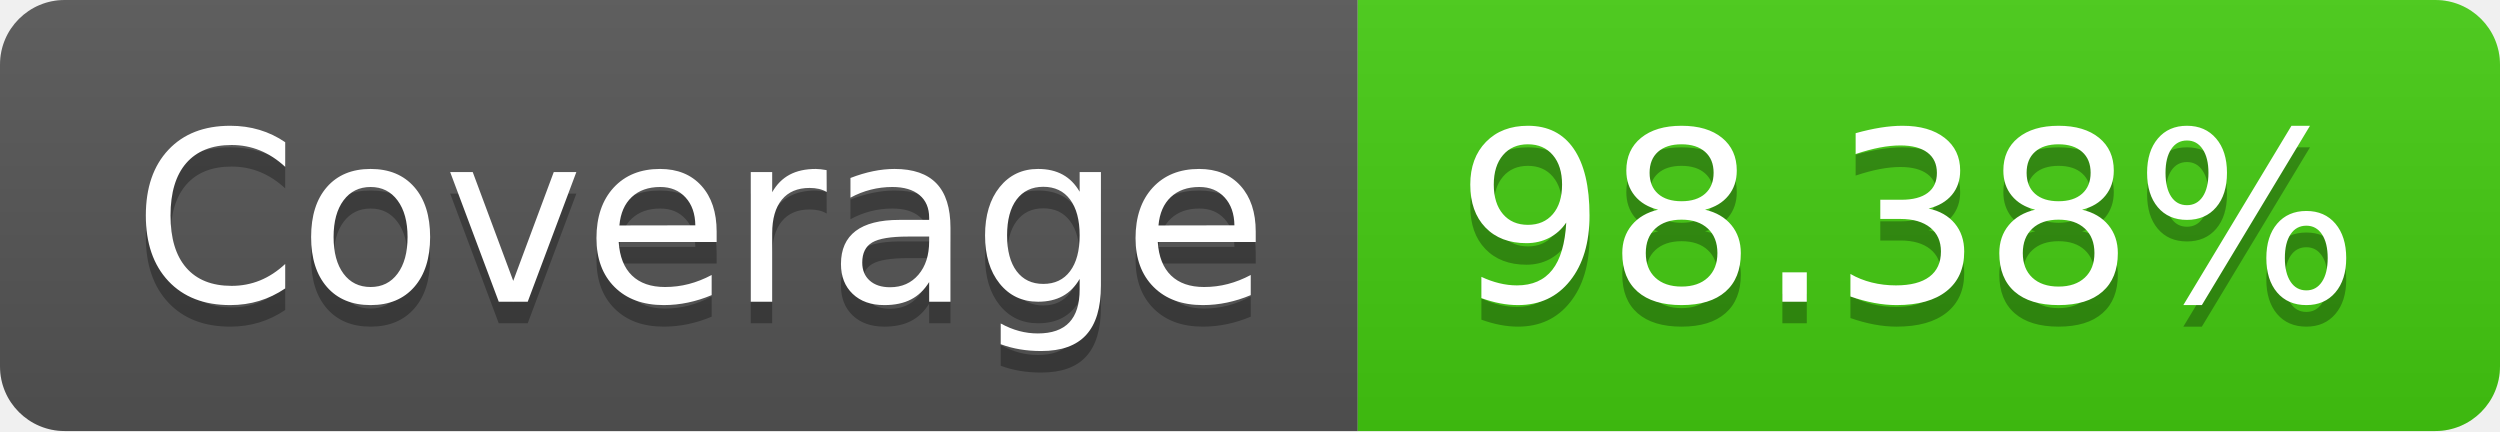
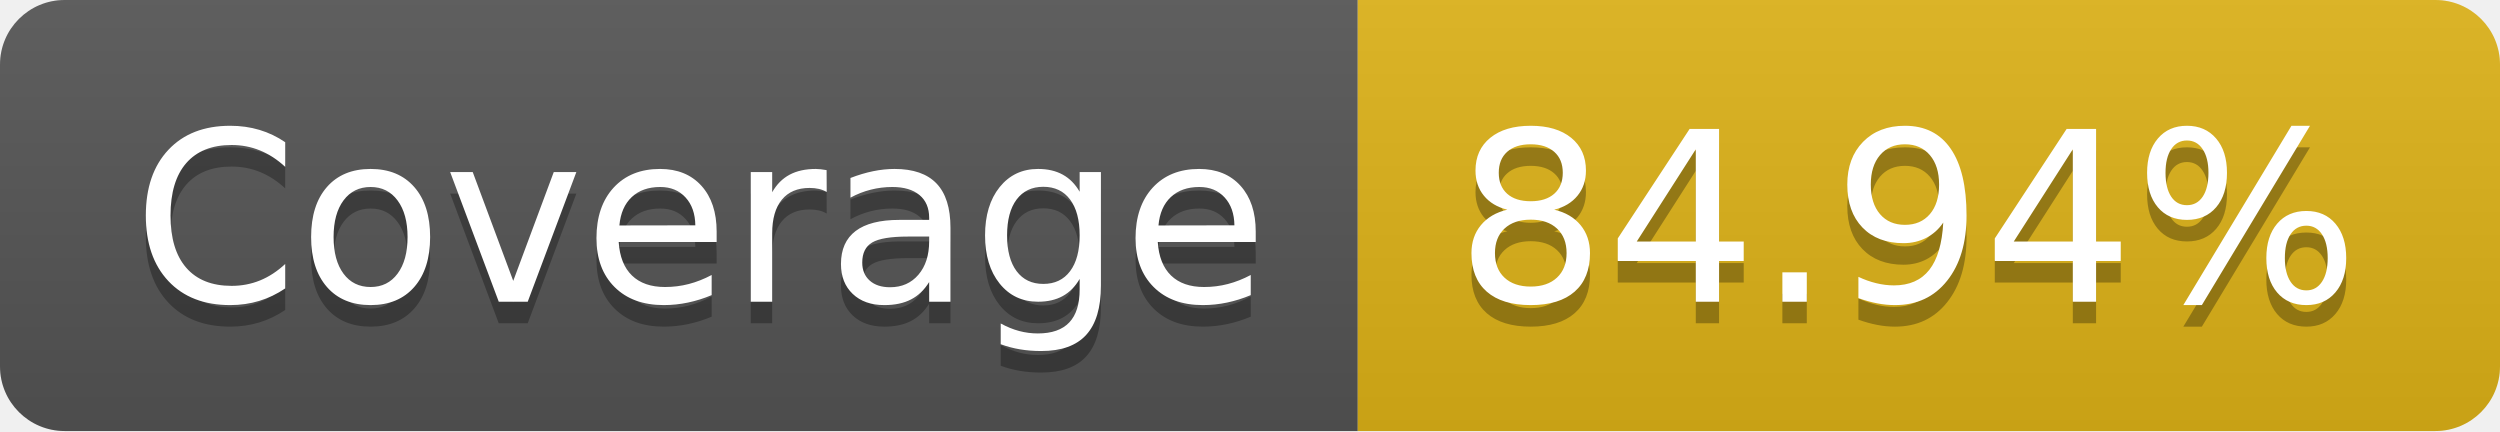
- <svg xmlns="http://www.w3.org/2000/svg" width="116" height="20" role="img" aria-label="Coverage: 98.38%">
+ <svg xmlns="http://www.w3.org/2000/svg" width="116" height="20" role="img" aria-label="Coverage: 84.94%">
  <linearGradient id="s" x2="0" y2="100%">
    <stop offset="0" stop-color="#bbb" stop-opacity=".1" />
    <stop offset="1" stop-opacity=".1" />
  </linearGradient>
  <clipPath id="r">
    <rect width="116" height="20" rx="3" fill="#fff" />
  </clipPath>
  <g clip-path="url(#r)">
    <rect width="63" height="20" fill="#555" />
-     <rect x="63" width="53" height="20" fill="#4c1" />
+     <rect x="63" width="53" height="20" fill="#dfb317" />
    <rect width="116" height="20" fill="url(#s)" />
  </g>
  <g fill="#fff" text-anchor="middle" font-family="Verdana,Geneva,DejaVu Sans,sans-serif" text-rendering="geometricPrecision" font-size="110">
    <text aria-hidden="true" x="325" y="150" fill="#010101" fill-opacity=".3" transform="scale(.1)" textLength="530">Coverage</text>
    <text x="325" y="140" transform="scale(.1)" fill="#fff" textLength="530">Coverage</text>
-     <text aria-hidden="true" x="885" y="150" fill="#010101" fill-opacity=".3" transform="scale(.1)" textLength="430">98.38%</text>
-     <text x="885" y="140" transform="scale(.1)" fill="#fff" textLength="430">98.38%</text>
+     <text aria-hidden="true" x="885" y="150" fill="#010101" fill-opacity=".3" transform="scale(.1)" textLength="430">84.94%</text>
+     <text x="885" y="140" transform="scale(.1)" fill="#fff" textLength="430">84.94%</text>
  </g>
</svg>
